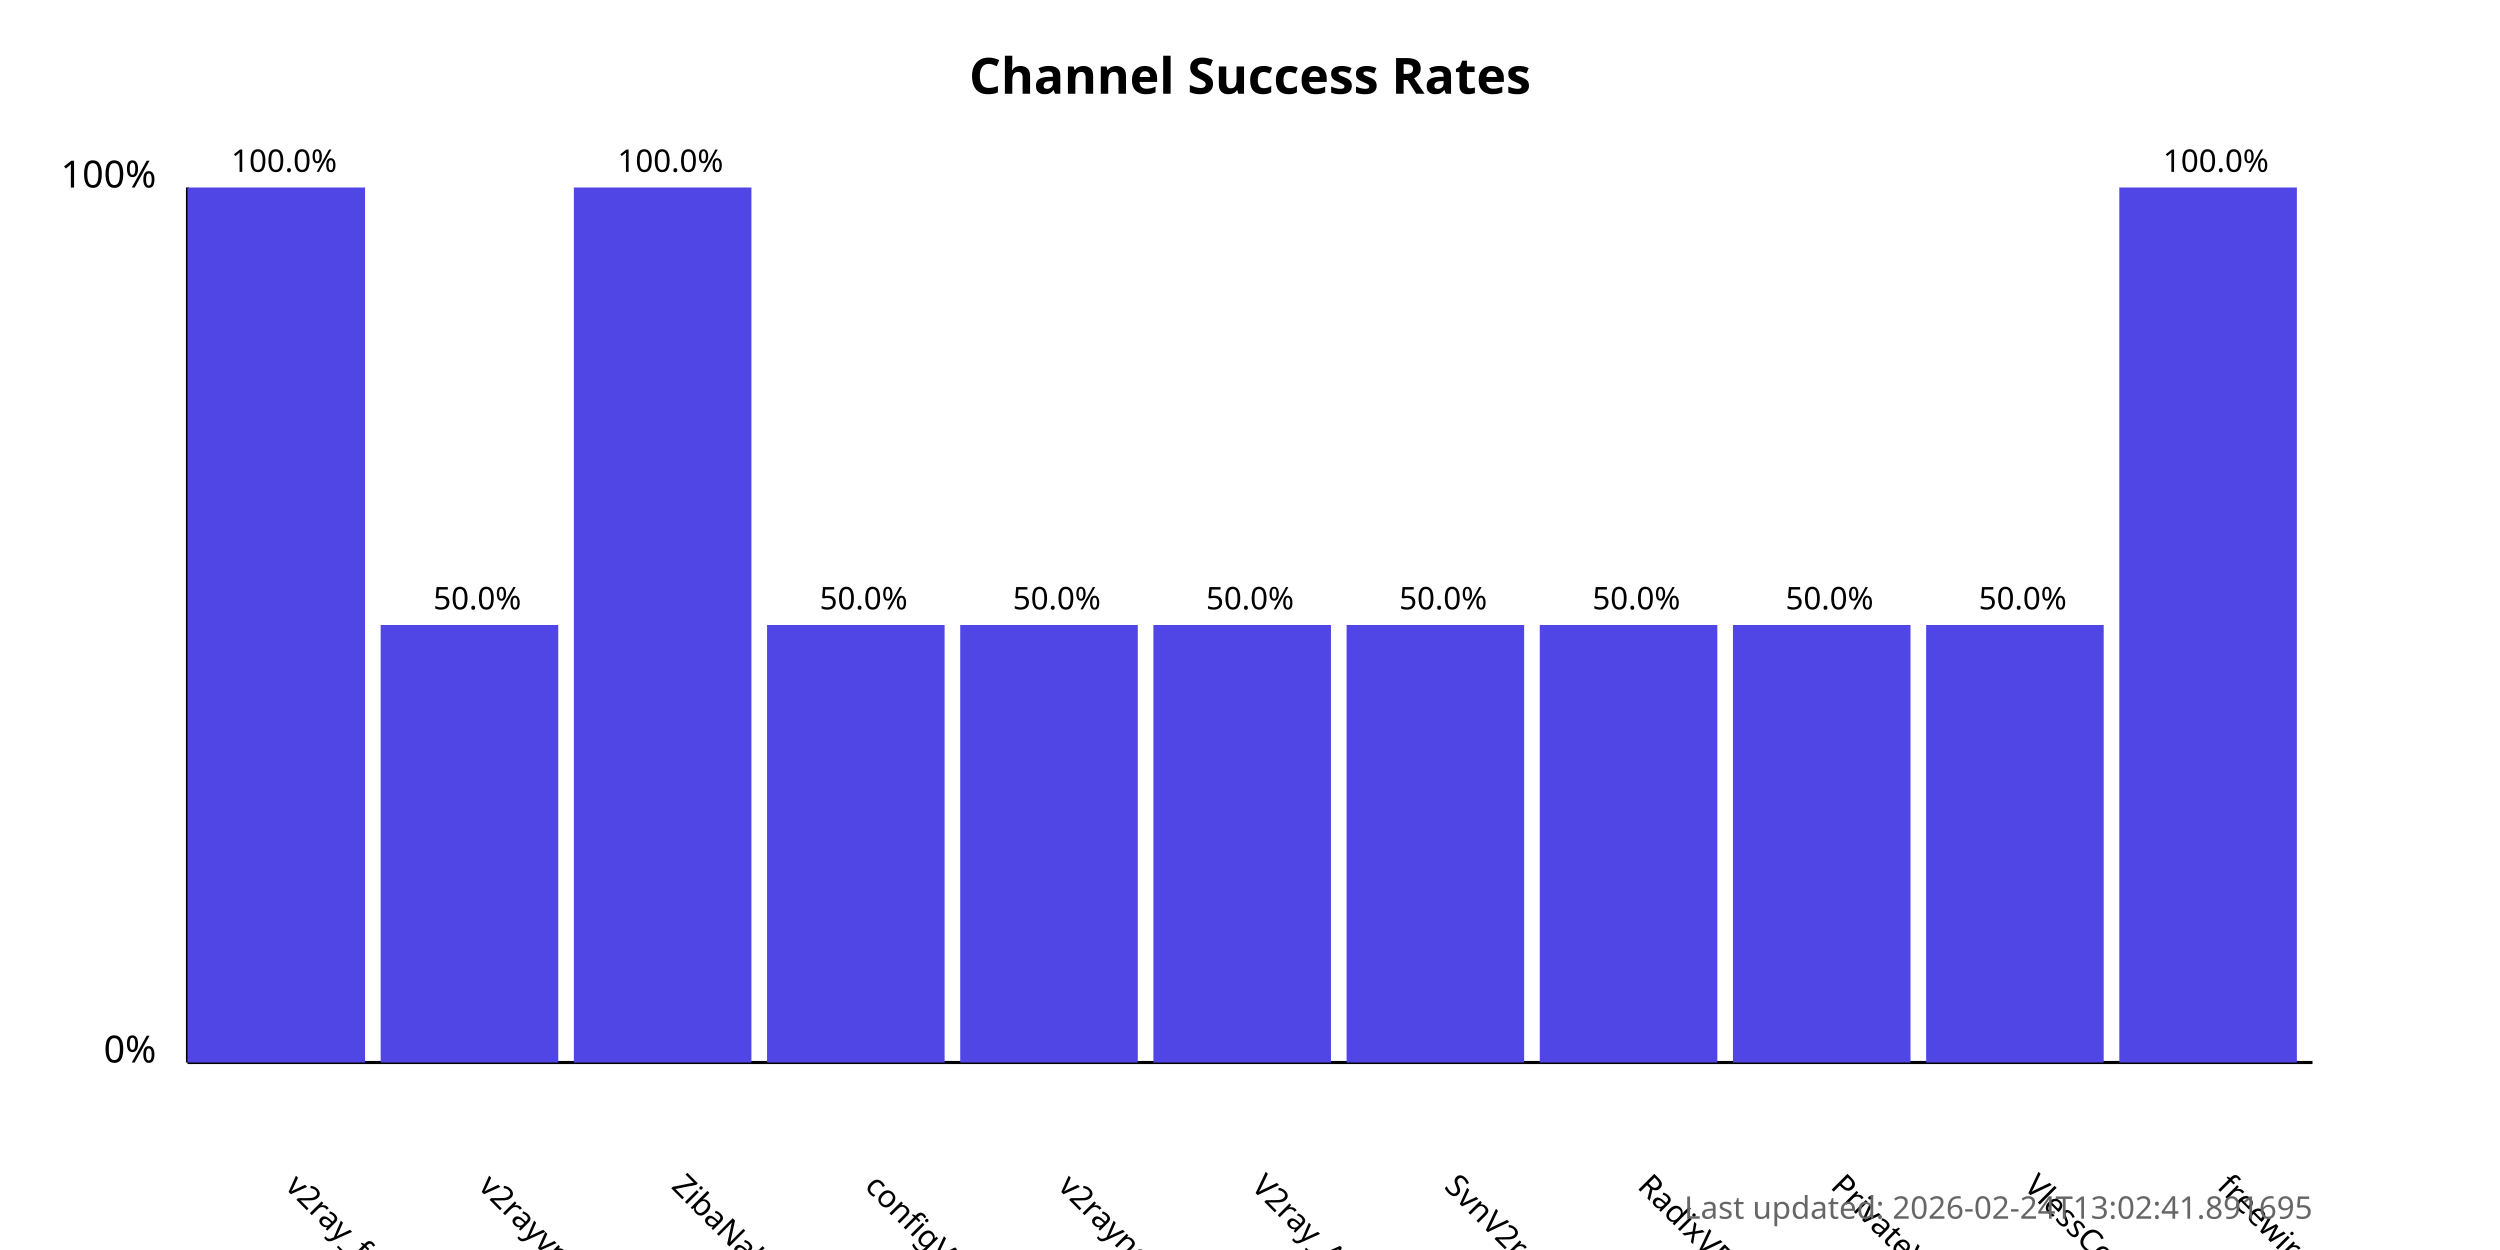
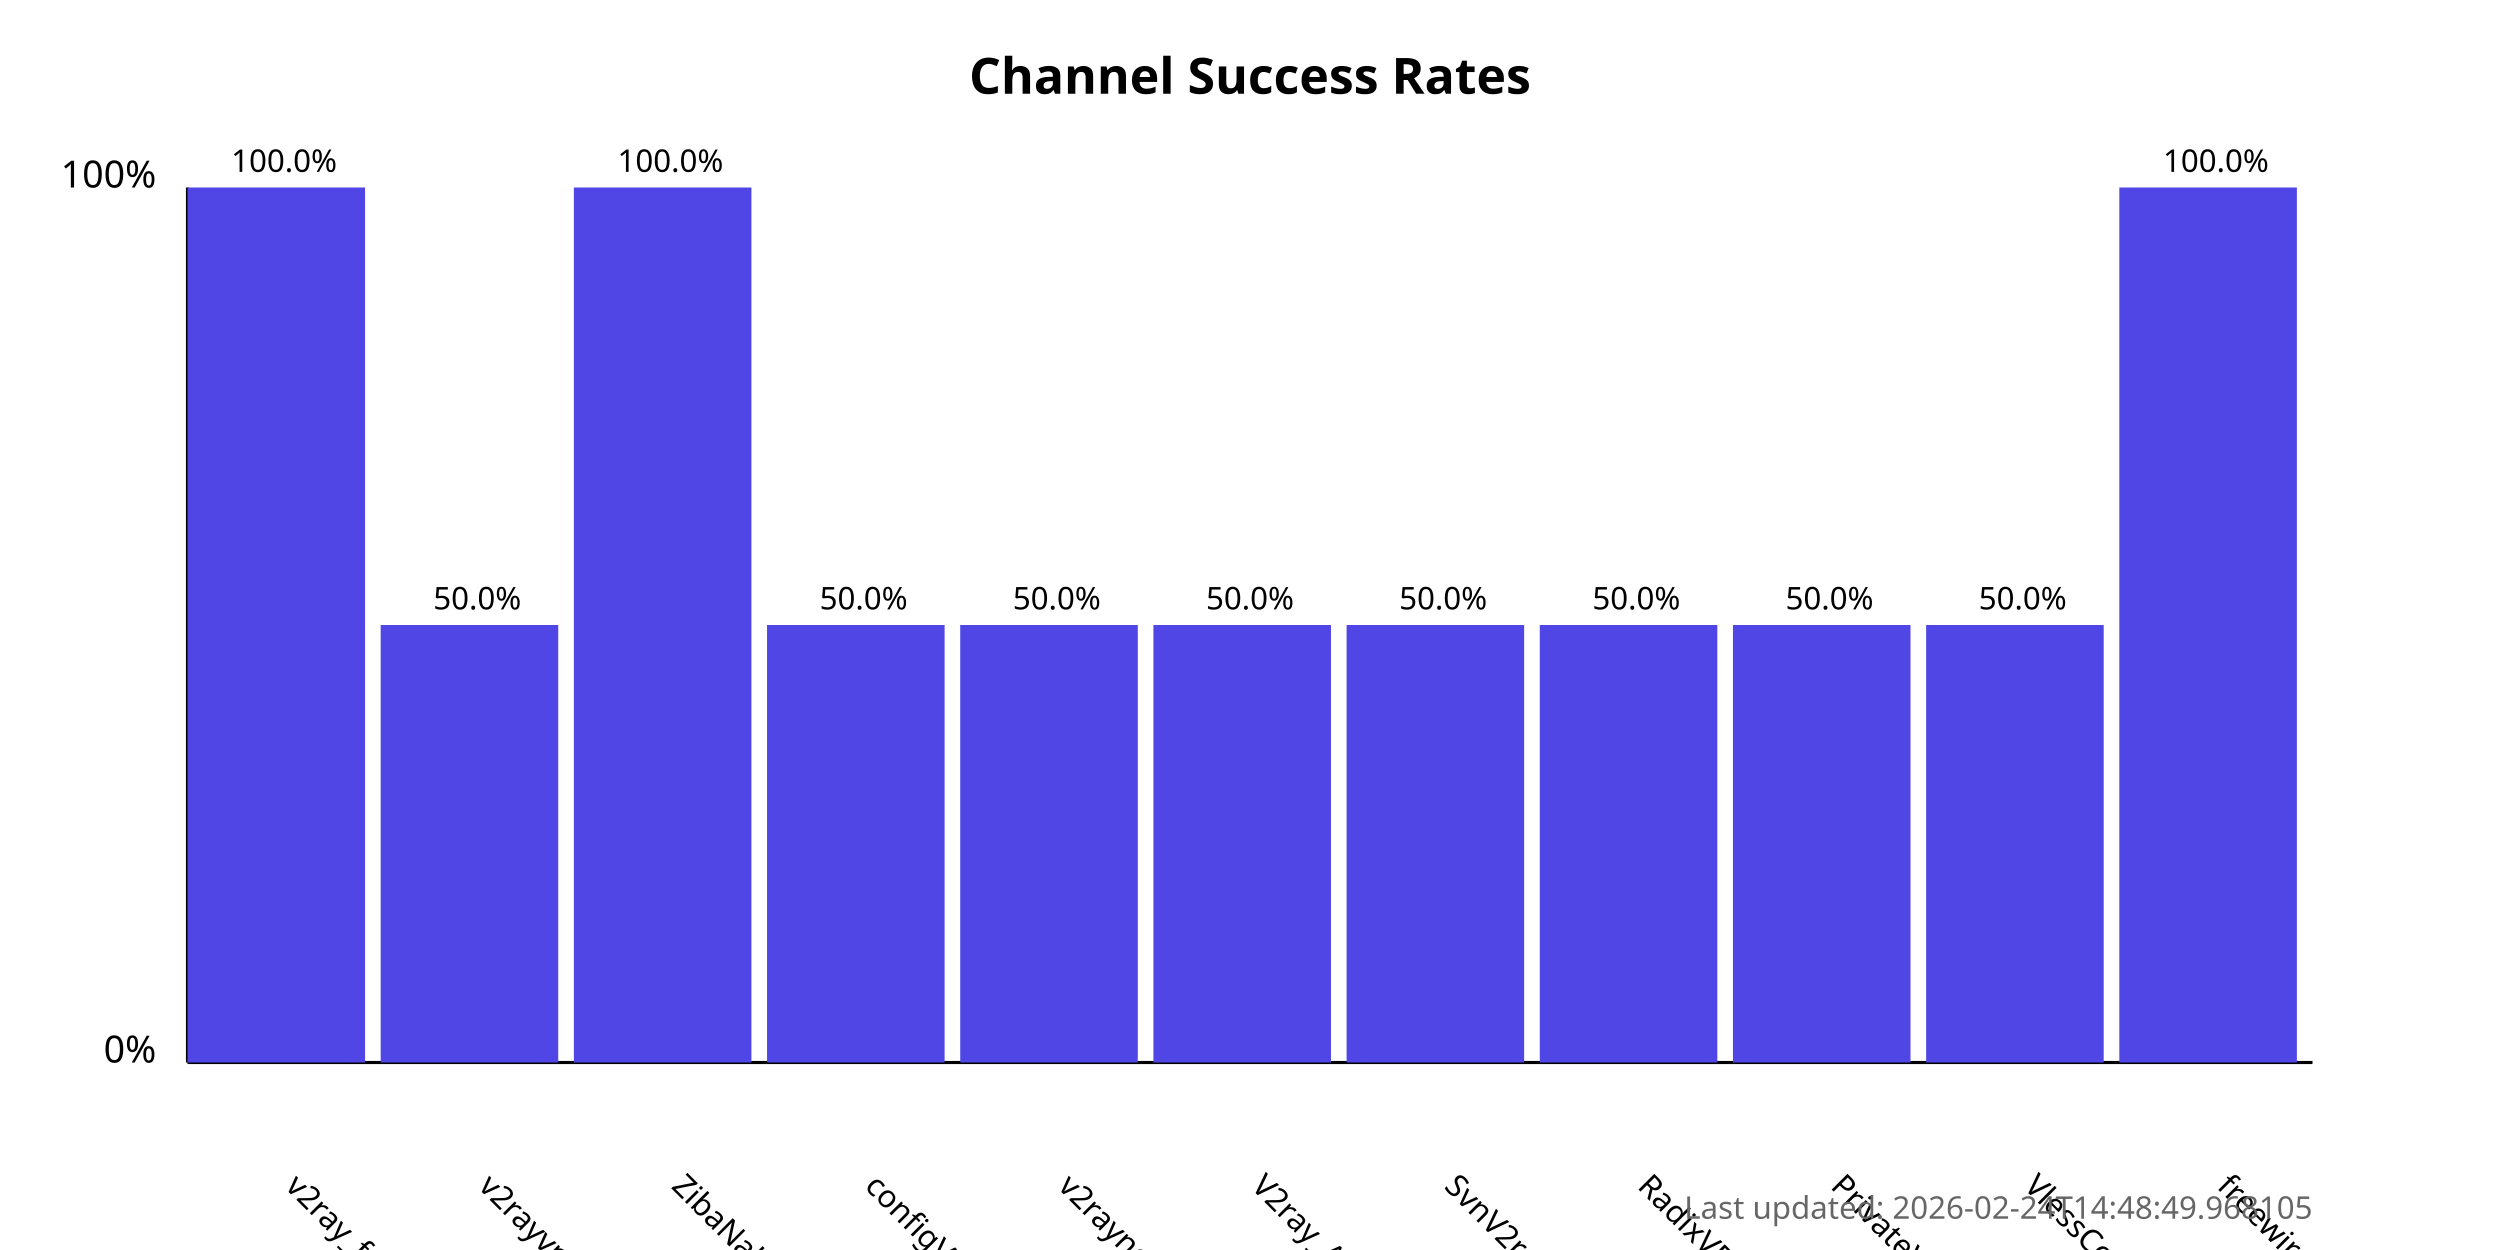
<svg xmlns="http://www.w3.org/2000/svg" width="800" height="400">
  <style>
            .chart-title { font: bold 16px sans-serif; }
            .axis-label { font: 12px sans-serif; }
            .tick-label { font: 10px sans-serif; }
            .bar { fill: #4f46e5; }
            .bar:hover { fill: #6366f1; }
            .timestamp { font: 10px sans-serif; fill: #666; }
        </style>
  <text x="400.0" y="30" text-anchor="middle" class="chart-title">
            Channel Success Rates
        </text>
  <line x1="60" y1="340" x2="60" y2="60" stroke="black" stroke-width="1" />
  <line x1="60" y1="340" x2="740" y2="340" stroke="black" stroke-width="1" />
  <text x="50" y="340" text-anchor="end" class="axis-label">0%</text>
  <text x="50" y="60" text-anchor="end" class="axis-label">100%</text>
  <g>
    <rect x="60" y="60.0" width="56.818" height="280.0" class="bar" />
    <text x="90.909" y="380" transform="rotate(45, 90.90909, 380)" text-anchor="start" class="tick-label">
                v2ray_free_conf
            </text>
    <text x="90.909" y="55.0" text-anchor="middle" class="tick-label">
                100.0%
            </text>
  </g>
  <g>
    <rect x="121.818" y="200.0" width="56.818" height="140.0" class="bar" />
    <text x="152.727" y="380" transform="rotate(45, 152.7273, 380)" text-anchor="start" class="tick-label">
                v2rayvpno
            </text>
    <text x="152.727" y="195.0" text-anchor="middle" class="tick-label">
                50.0%
            </text>
  </g>
  <g>
    <rect x="183.636" y="60.0" width="56.818" height="280.0" class="bar" />
    <text x="214.545" y="380" transform="rotate(45, 214.5455, 380)" text-anchor="start" class="tick-label">
                ZibaNabz
            </text>
    <text x="214.545" y="55.0" text-anchor="middle" class="tick-label">
                100.0%
            </text>
  </g>
  <g>
    <rect x="245.455" y="200.0" width="56.818" height="140.0" class="bar" />
    <text x="276.364" y="380" transform="rotate(45, 276.3636, 380)" text-anchor="start" class="tick-label">
                configV2rayForFree
            </text>
    <text x="276.364" y="195.0" text-anchor="middle" class="tick-label">
                50.0%
            </text>
  </g>
  <g>
    <rect x="307.273" y="200.0" width="56.818" height="140.0" class="bar" />
    <text x="338.182" y="380" transform="rotate(45, 338.1818, 380)" text-anchor="start" class="tick-label">
                v2rayngvpn
            </text>
    <text x="338.182" y="195.0" text-anchor="middle" class="tick-label">
                50.0%
            </text>
  </g>
  <g>
    <rect x="369.091" y="200.0" width="56.818" height="140.0" class="bar" />
    <text x="400.0" y="380" transform="rotate(45, 400.0, 380)" text-anchor="start" class="tick-label">
                V2ray_Alpha
            </text>
    <text x="400.0" y="195.0" text-anchor="middle" class="tick-label">
                50.0%
            </text>
  </g>
  <g>
    <rect x="430.909" y="200.0" width="56.818" height="140.0" class="bar" />
    <text x="461.818" y="380" transform="rotate(45, 461.8182, 380)" text-anchor="start" class="tick-label">
                SvnV2ray
            </text>
    <text x="461.818" y="195.0" text-anchor="middle" class="tick-label">
                50.0%
            </text>
  </g>
  <g>
    <rect x="492.727" y="200.0" width="56.818" height="140.0" class="bar" />
    <text x="523.636" y="380" transform="rotate(45, 523.6364, 380)" text-anchor="start" class="tick-label">
                RadixVPN
            </text>
    <text x="523.636" y="195.0" text-anchor="middle" class="tick-label">
                50.0%
            </text>
  </g>
  <g>
    <rect x="554.545" y="200.0" width="56.818" height="140.0" class="bar" />
    <text x="585.455" y="380" transform="rotate(45, 585.4545, 380)" text-anchor="start" class="tick-label">
                PrivateVPNs
            </text>
    <text x="585.455" y="195.0" text-anchor="middle" class="tick-label">
                50.0%
            </text>
  </g>
  <g>
    <rect x="616.364" y="200.0" width="56.818" height="140.0" class="bar" />
    <text x="647.273" y="380" transform="rotate(45, 647.2727, 380)" text-anchor="start" class="tick-label">
                VlessConfig
            </text>
    <text x="647.273" y="195.0" text-anchor="middle" class="tick-label">
                50.0%
            </text>
  </g>
  <g>
    <rect x="678.182" y="60.0" width="56.818" height="280.0" class="bar" />
    <text x="709.091" y="380" transform="rotate(45, 709.0909, 380)" text-anchor="start" class="tick-label">
                freewireguard
            </text>
    <text x="709.091" y="55.0" text-anchor="middle" class="tick-label">
                100.0%
            </text>
  </g>
  <text x="740" y="390" text-anchor="end" class="timestamp">
-             Last updated: 2026-02-24T13:02:41.891695
+             Last updated: 2026-02-24T14:48:49.968105
        </text>
</svg>
